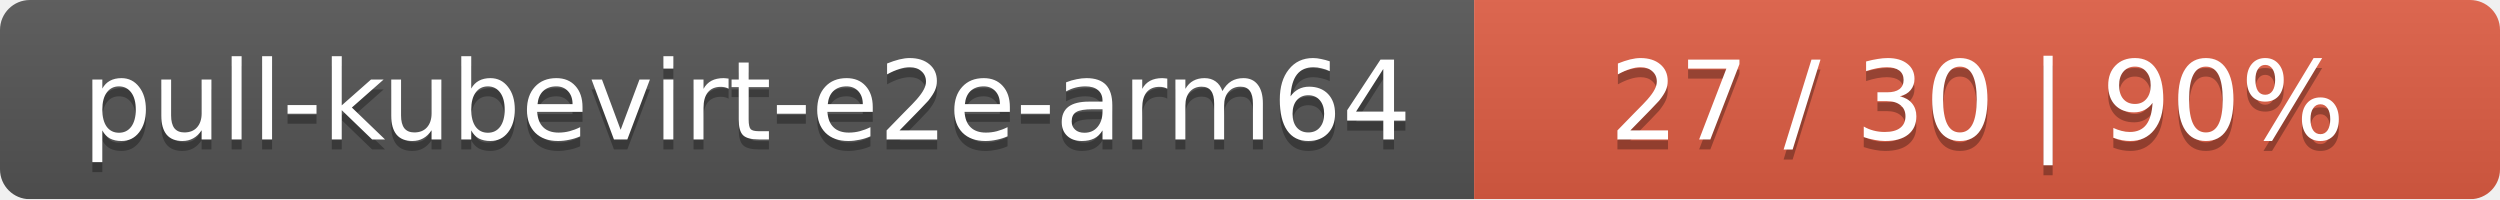
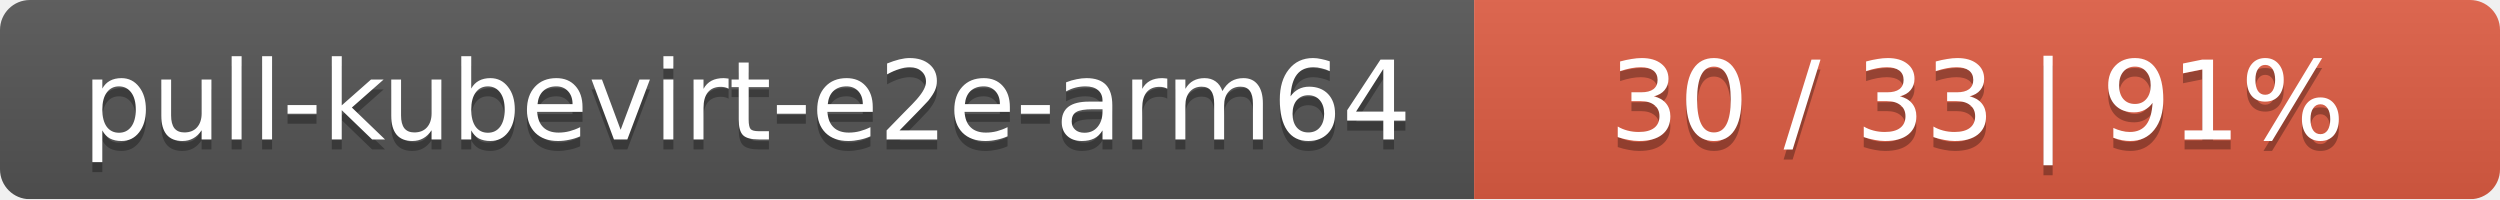
<svg xmlns="http://www.w3.org/2000/svg" width="251" height="20">
  <linearGradient id="smooth" x2="0" y2="100%">
    <stop offset="0" stop-color="#bbb" stop-opacity=".1" />
    <stop offset="1" stop-opacity=".1" />
  </linearGradient>
  <mask id="round">
    <rect width="251" height="20" rx="3" fill="#fff" />
  </mask>
  <g mask="url(#round)">
    <rect width="148" height="20" fill="#555" />
    <rect x="148" width="103" height="20" fill="#e05d44" />
    <rect width="251" height="20" fill="url(#smooth)" />
  </g>
  <g fill="#fff" text-anchor="middle" font-family="DejaVu Sans,Verdana,Geneva,sans-serif" font-size="11">
    <text x="75" y="15" fill="#010101" fill-opacity=".3">pull-kubevirt-e2e-arm64</text>
    <text x="75" y="14">pull-kubevirt-e2e-arm64</text>
-     <text x="198.5" y="15" fill="#010101" fill-opacity=".3">27 / 30    |    90%</text>
-     <text x="198.5" y="14">27 / 30    |    90%</text>
+     <text x="198.5" y="15" fill="#010101" fill-opacity=".3">30 / 33    |    91%</text>
+     <text x="198.5" y="14">30 / 33    |    91%</text>
  </g>
</svg>
